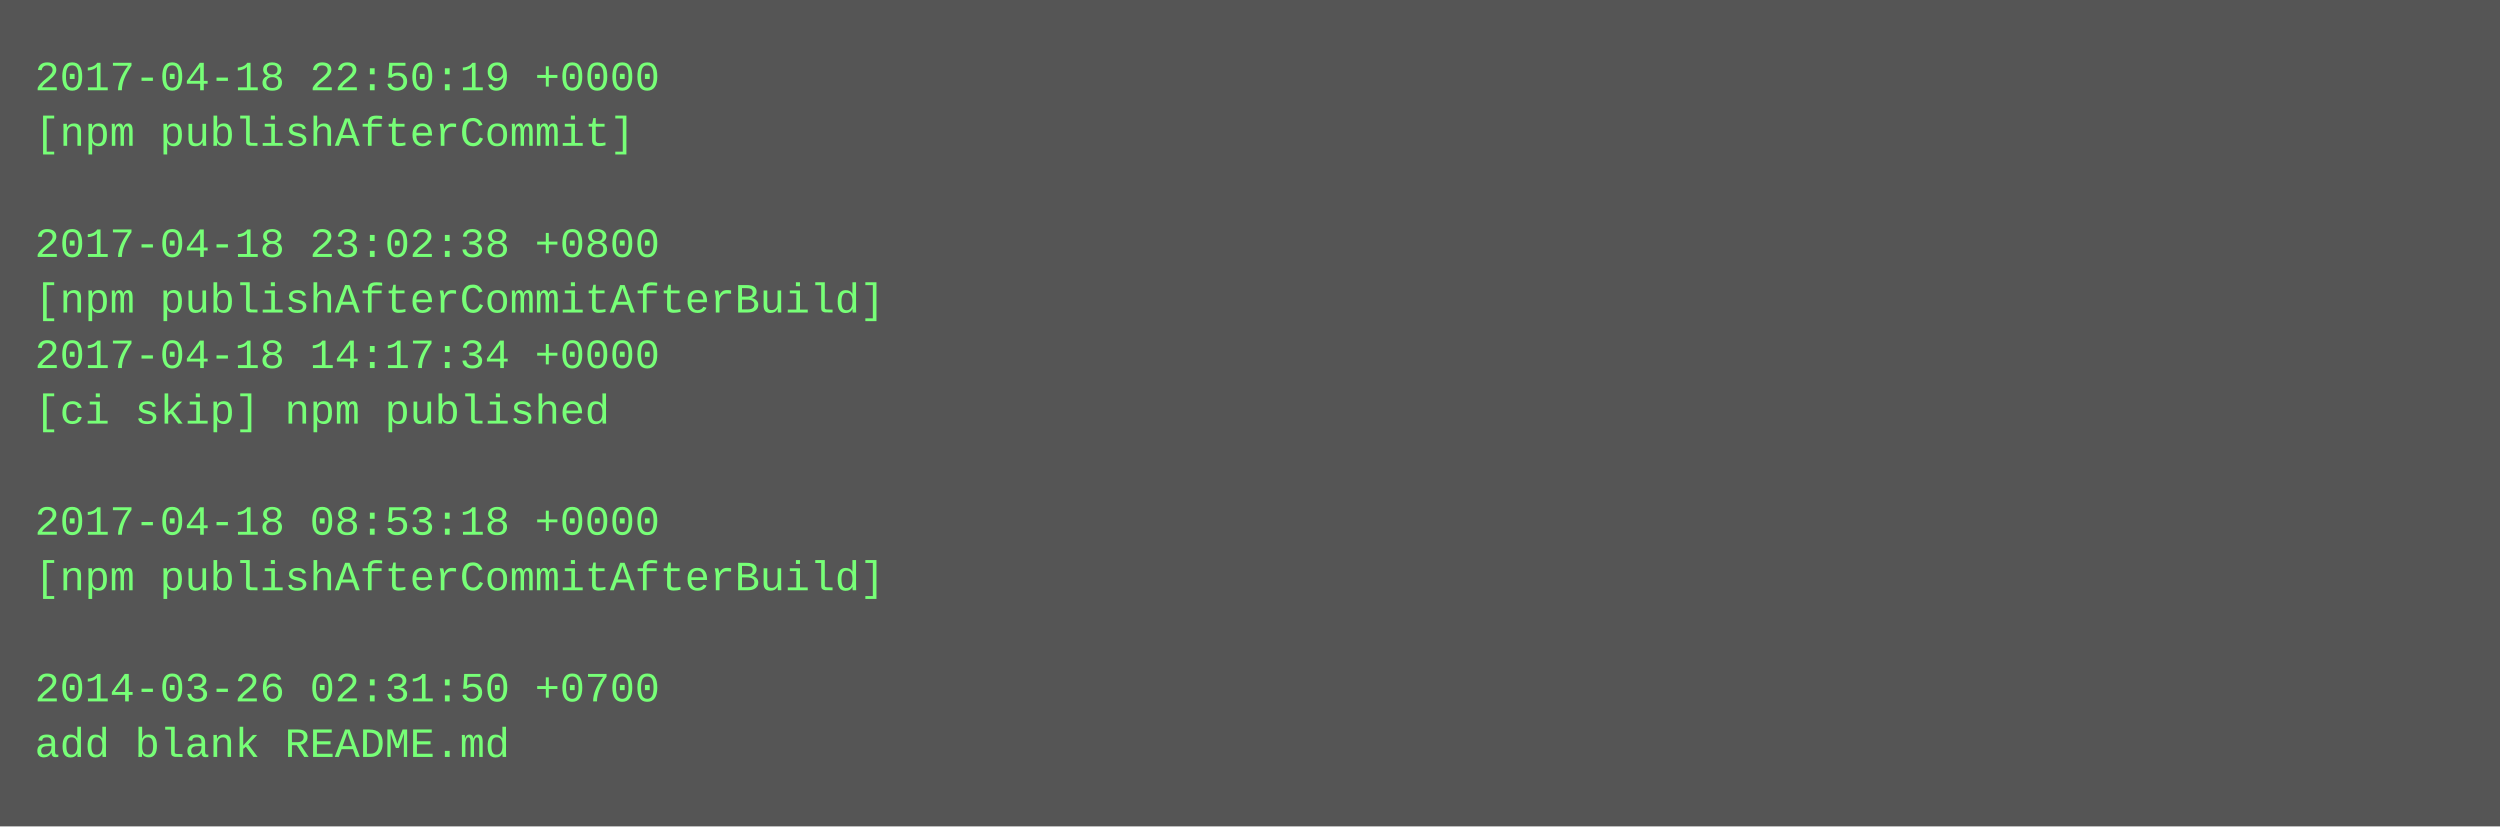
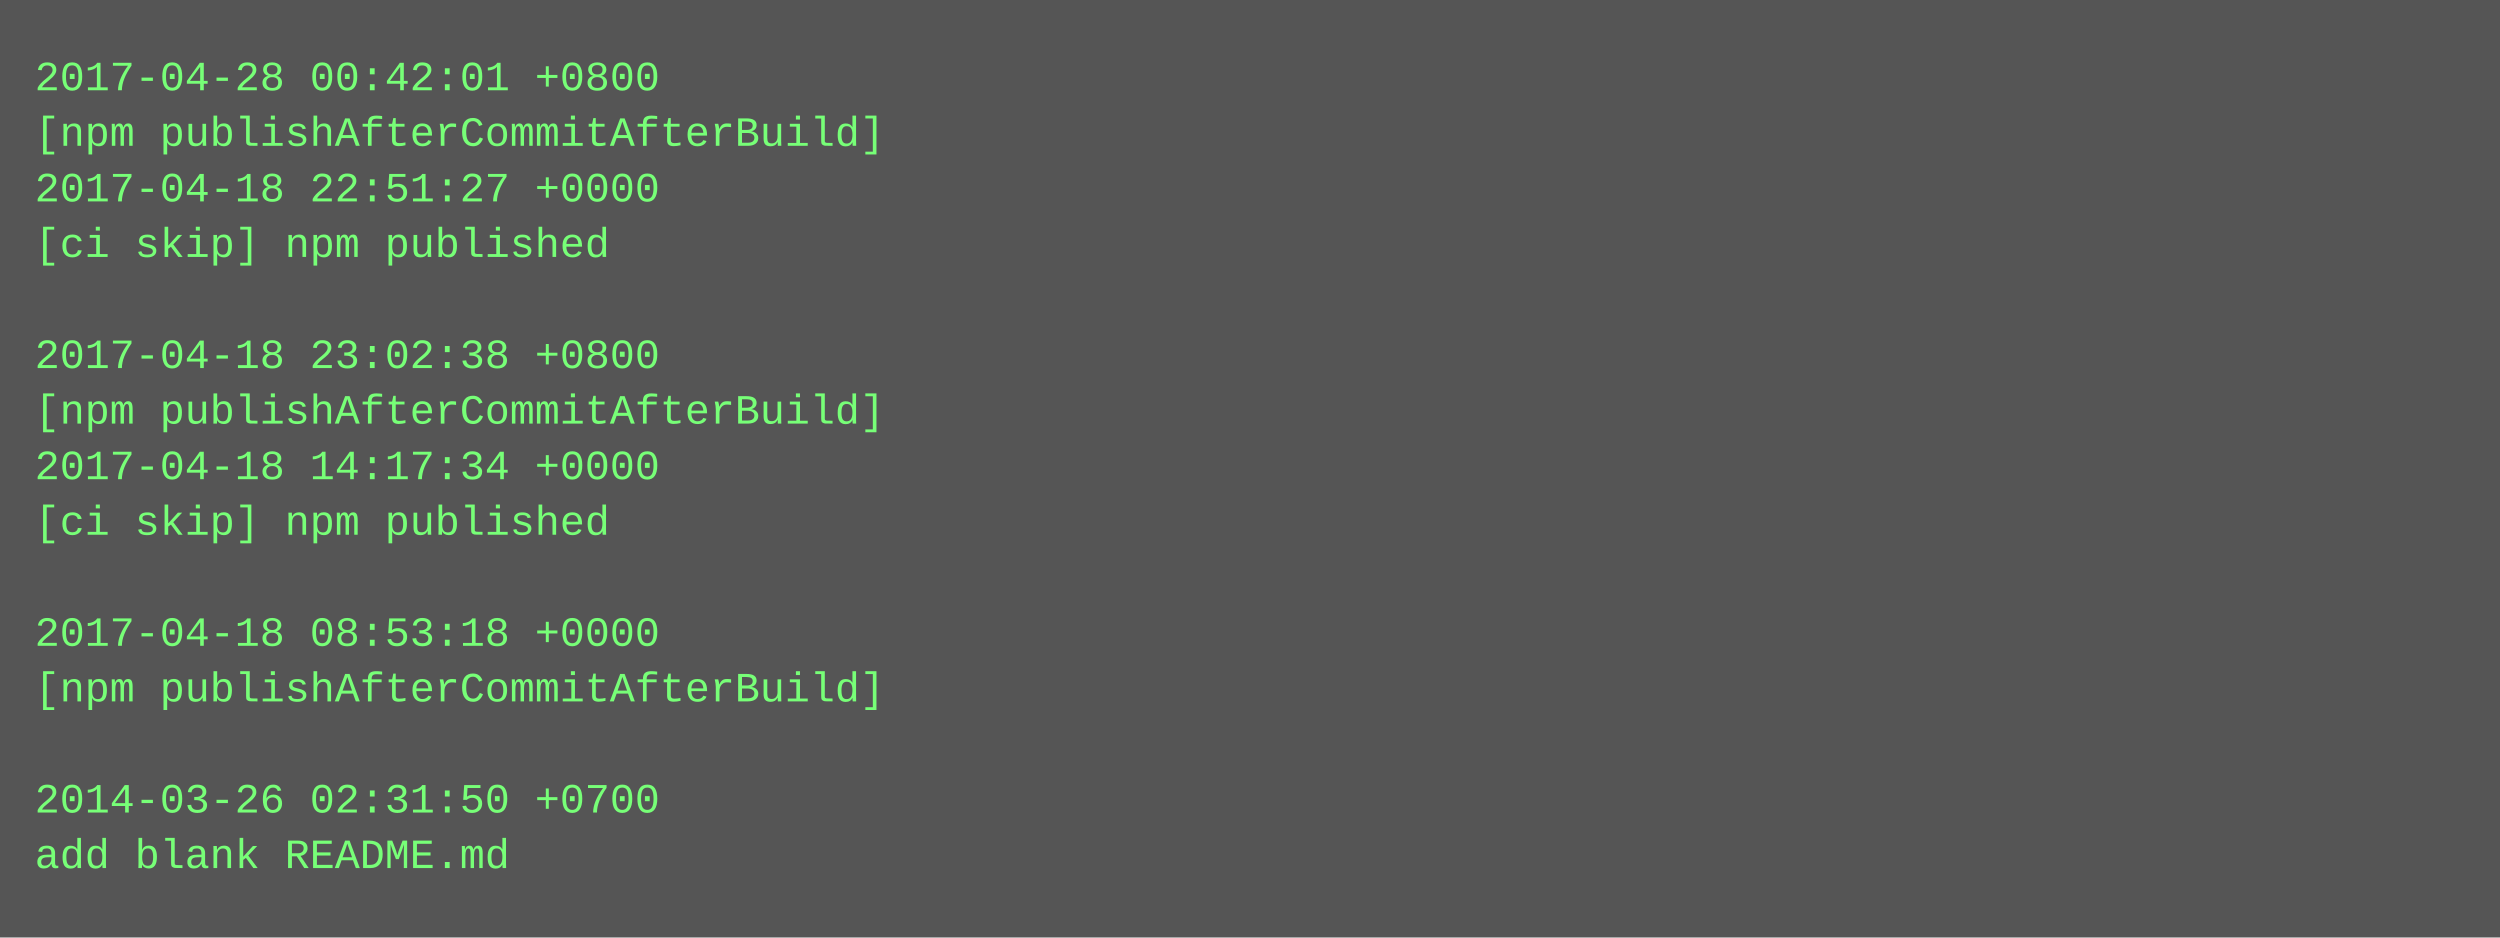
- <svg xmlns="http://www.w3.org/2000/svg" height="238" width="720">
-   <rect height="238" fill="#555" width="720" />
+ <svg xmlns="http://www.w3.org/2000/svg" height="270" width="720">
+   <rect height="270" fill="#555" width="720" />
  <text fill="#7f7" font-family="Courier New" font-size="12" xml:space="preserve">
-     <tspan x="10" y="26">2017-04-18 22:50:19 +0000</tspan>
-     <tspan x="10" y="42">[npm publishAfterCommit]</tspan>
-     <tspan x="10" y="58" />
-     <tspan x="10" y="74">2017-04-18 23:02:38 +0800</tspan>
-     <tspan x="10" y="90">[npm publishAfterCommitAfterBuild]</tspan>
-     <tspan x="10" y="106">2017-04-18 14:17:34 +0000</tspan>
-     <tspan x="10" y="122">[ci skip] npm published</tspan>
-     <tspan x="10" y="138" />
-     <tspan x="10" y="154">2017-04-18 08:53:18 +0000</tspan>
-     <tspan x="10" y="170">[npm publishAfterCommitAfterBuild]</tspan>
-     <tspan x="10" y="186" />
-     <tspan x="10" y="202">2014-03-26 02:31:50 +0700</tspan>
-     <tspan x="10" y="218">add blank README.md</tspan>
+     <tspan x="10" y="26">2017-04-28 00:42:01 +0800</tspan>
+     <tspan x="10" y="42">[npm publishAfterCommitAfterBuild]</tspan>
+     <tspan x="10" y="58">2017-04-18 22:51:27 +0000</tspan>
+     <tspan x="10" y="74">[ci skip] npm published</tspan>
+     <tspan x="10" y="90" />
+     <tspan x="10" y="106">2017-04-18 23:02:38 +0800</tspan>
+     <tspan x="10" y="122">[npm publishAfterCommitAfterBuild]</tspan>
+     <tspan x="10" y="138">2017-04-18 14:17:34 +0000</tspan>
+     <tspan x="10" y="154">[ci skip] npm published</tspan>
+     <tspan x="10" y="170" />
+     <tspan x="10" y="186">2017-04-18 08:53:18 +0000</tspan>
+     <tspan x="10" y="202">[npm publishAfterCommitAfterBuild]</tspan>
+     <tspan x="10" y="218" />
+     <tspan x="10" y="234">2014-03-26 02:31:50 +0700</tspan>
+     <tspan x="10" y="250">add blank README.md</tspan>
  </text>
</svg>
